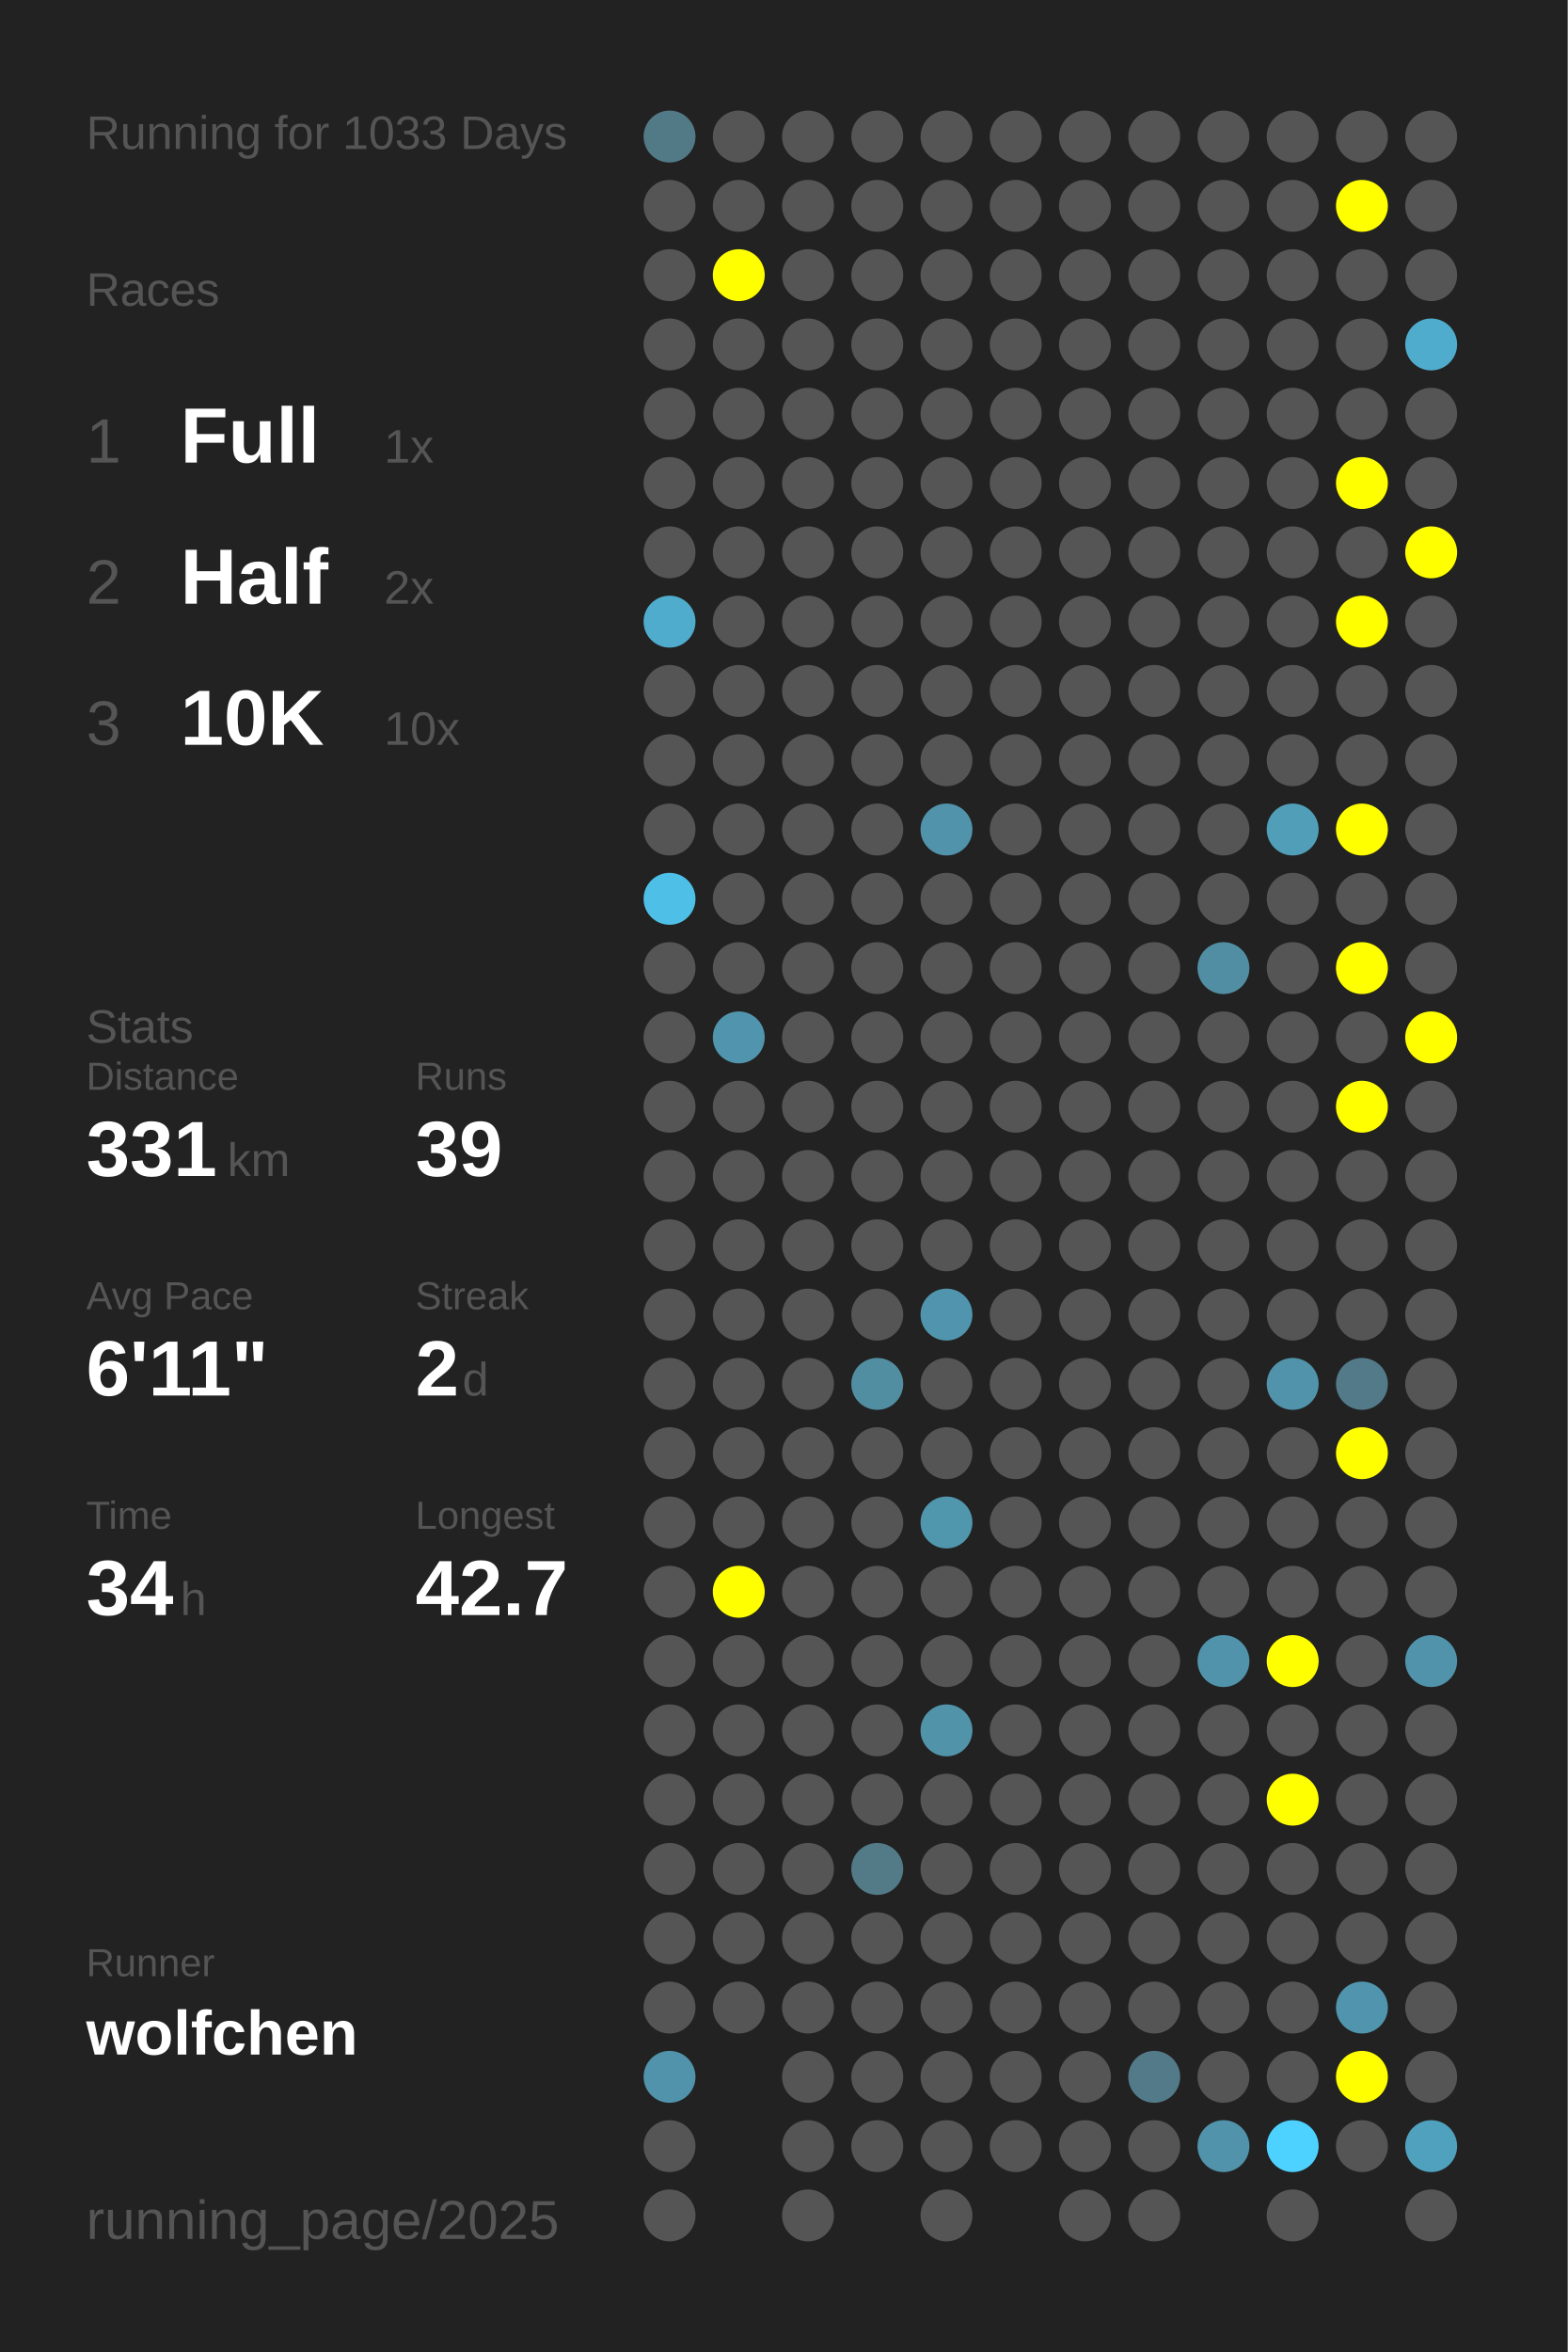
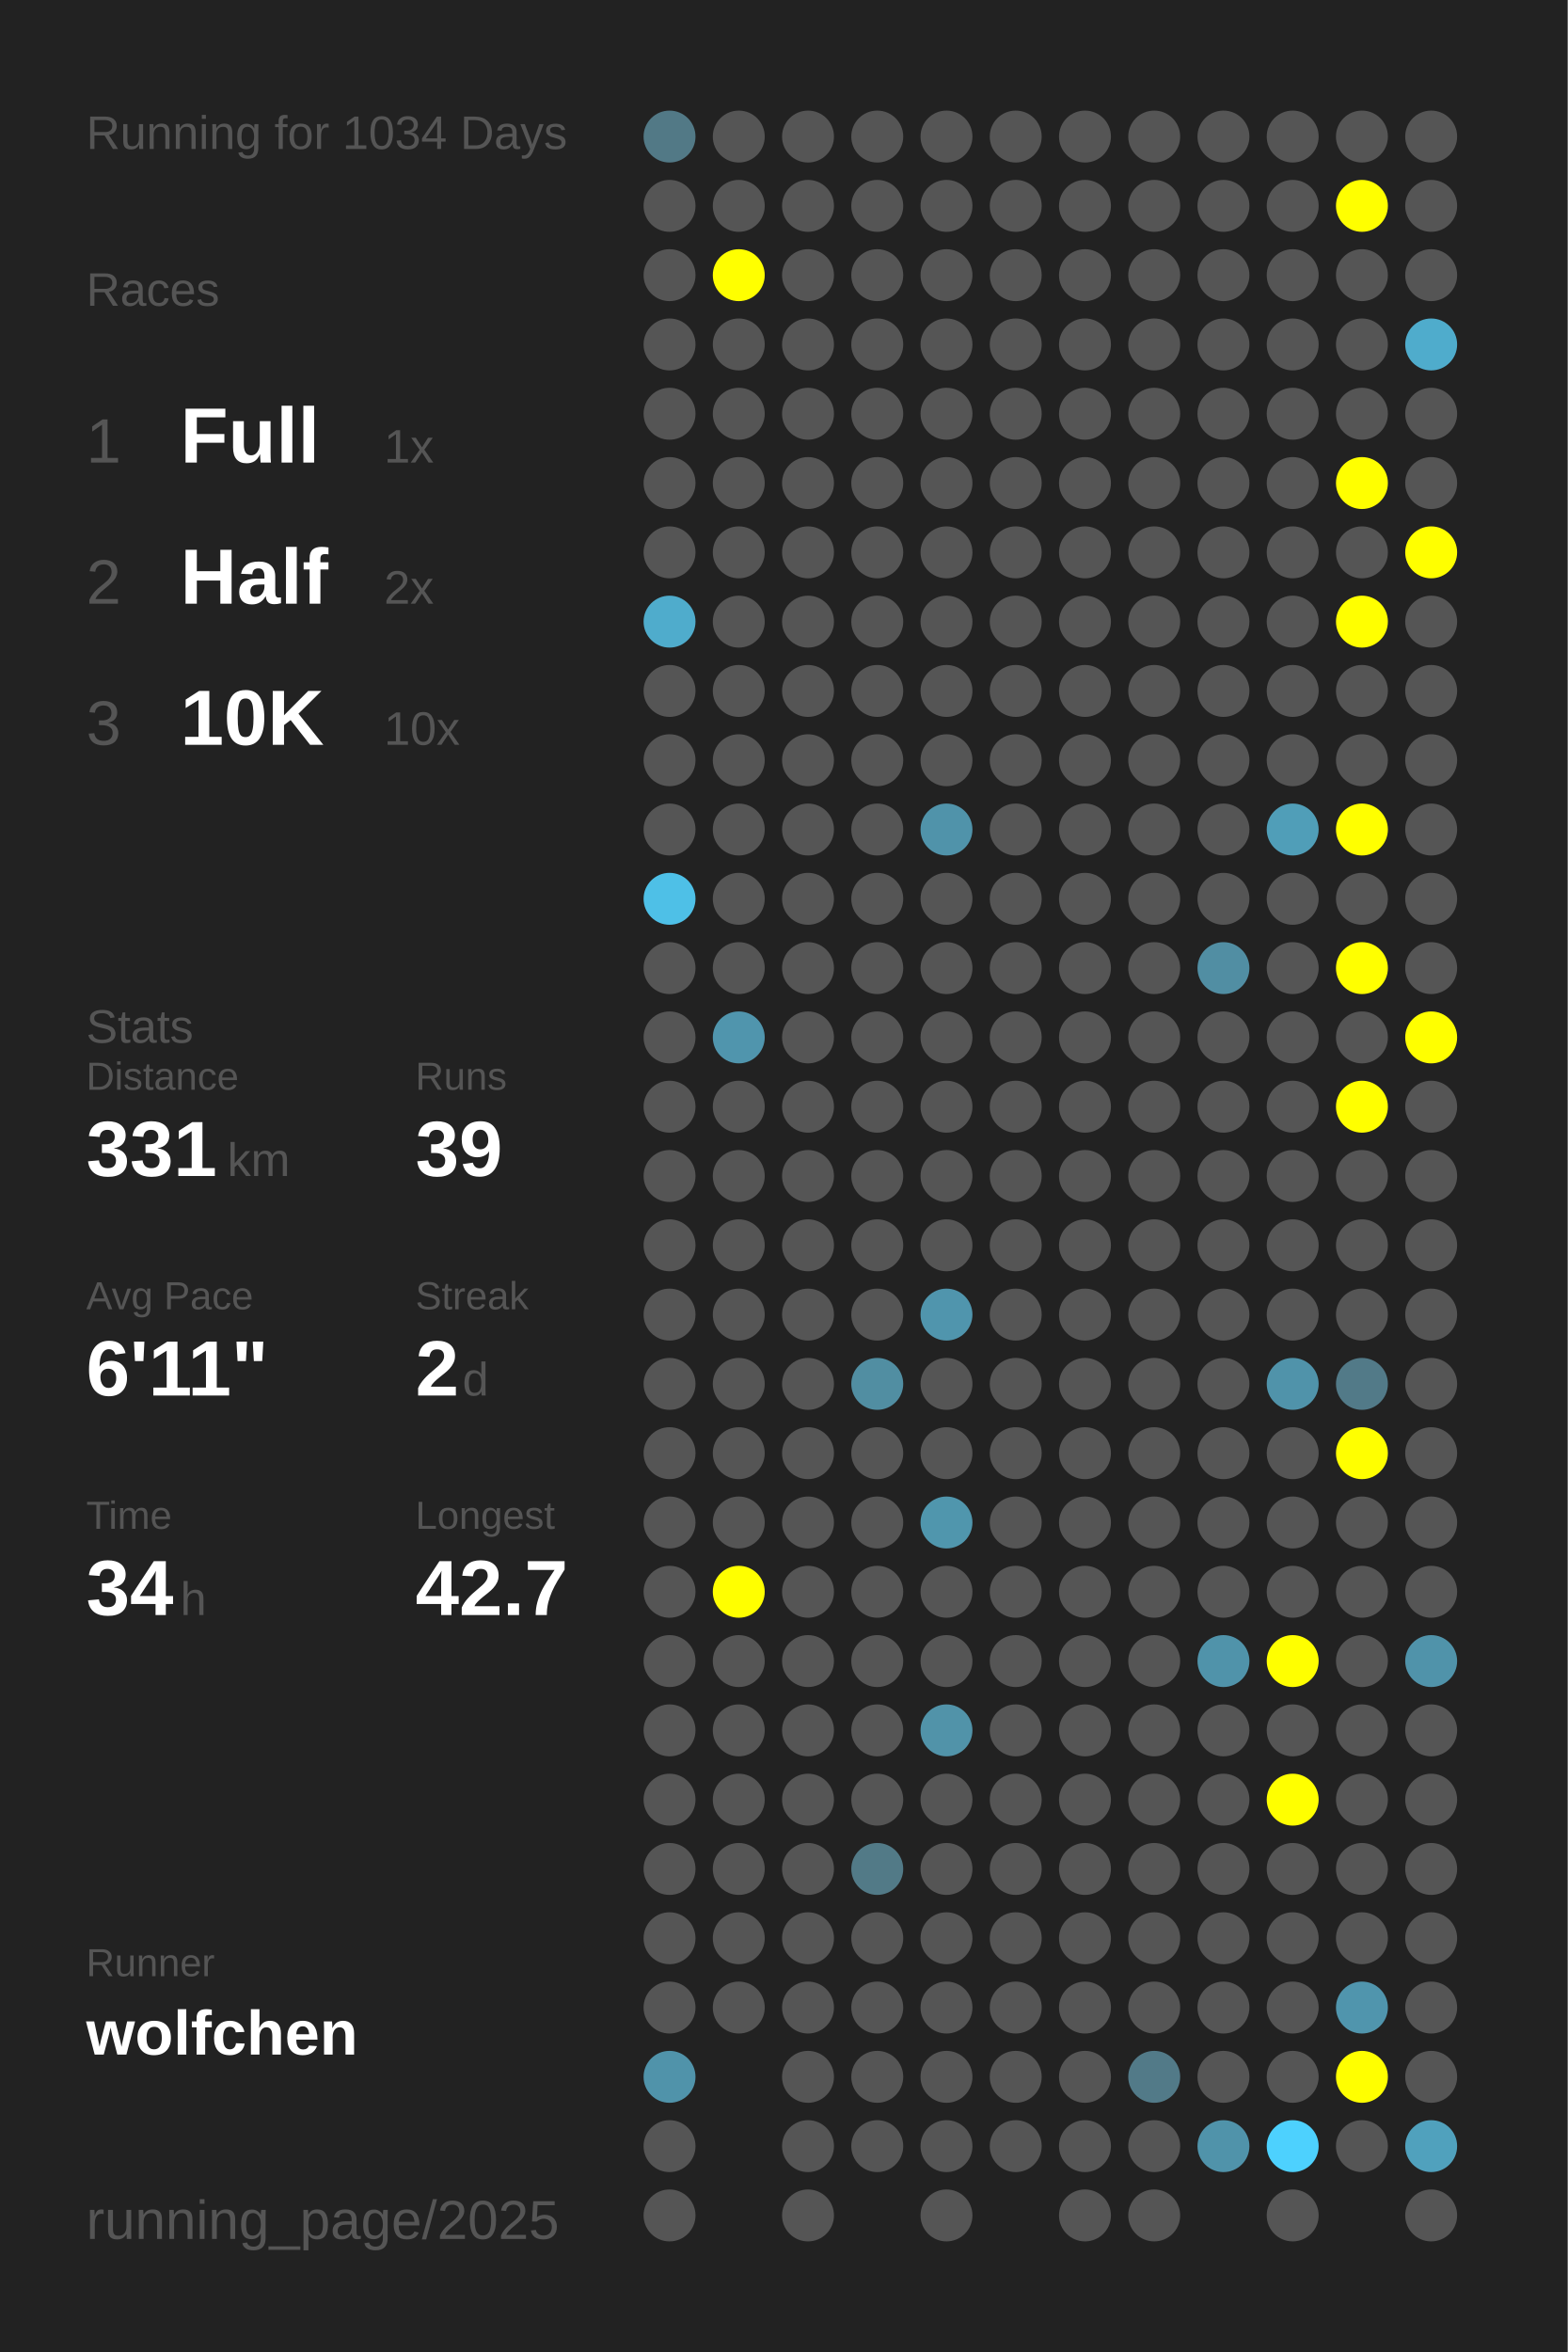
<svg xmlns="http://www.w3.org/2000/svg" baseProfile="full" height="300mm" version="1.1" viewBox="0,0,200,300" width="200mm">
  <defs />
  <rect fill="#222222" height="300" width="200" x="0" y="0" />
-   <text fill="#555555" style="font-size:6px; font-family:Arial;" x="11" y="19">Running for 1033 Days</text>
+   <text fill="#555555" style="font-size:6px; font-family:Arial;" x="11" y="19">Running for 1034 Days</text>
  <text fill="#555555" style="font-size:6px; font-family:Arial;" x="11" y="39">Races</text>
  <text fill="#555555" style="font-size:8px; font-family:Arial;" x="11" y="59">1</text>
  <text fill="#FFFFFF" style="font-size:10px; font-family:Arial; font-weight:bold;" x="23" y="59">Full</text>
  <text fill="#555555" style="font-size:6px; font-family:Arial;" x="49" y="59">1x</text>
  <text fill="#555555" style="font-size:8px; font-family:Arial;" x="11" y="77">2</text>
  <text fill="#FFFFFF" style="font-size:10px; font-family:Arial; font-weight:bold;" x="23" y="77">Half</text>
  <text fill="#555555" style="font-size:6px; font-family:Arial;" x="49" y="77">2x</text>
  <text fill="#555555" style="font-size:8px; font-family:Arial;" x="11" y="95">3</text>
  <text fill="#FFFFFF" style="font-size:10px; font-family:Arial; font-weight:bold;" x="23" y="95">10K</text>
  <text fill="#555555" style="font-size:6px; font-family:Arial;" x="49" y="95">10x</text>
  <text fill="#555555" style="font-size:6px; font-family:Arial;" x="11" y="133">Stats</text>
  <text fill="#555555" style="font-size:5px; font-family:Arial;" x="11" y="139">Distance</text>
  <text fill="#FFFFFF" style="font-size:10px; font-family:Arial; font-weight:bold;" x="11" y="150">331</text>
  <text fill="#555555" style="font-size:6px; font-family:Arial;" x="29" y="150">km</text>
  <text fill="#555555" style="font-size:5px; font-family:Arial;" x="53" y="139">Runs</text>
  <text fill="#FFFFFF" style="font-size:10px; font-family:Arial; font-weight:bold;" x="53" y="150">39</text>
  <text fill="#555555" style="font-size:5px; font-family:Arial;" x="11" y="167">Avg Pace</text>
  <text fill="#FFFFFF" style="font-size:10px; font-family:Arial; font-weight:bold;" x="11" y="178">6'11"</text>
  <text fill="#555555" style="font-size:5px; font-family:Arial;" x="53" y="167">Streak</text>
  <text fill="#FFFFFF" style="font-size:10px; font-family:Arial; font-weight:bold;" x="53" y="178">2</text>
  <text fill="#555555" style="font-size:6px; font-family:Arial;" x="59" y="178">d</text>
  <text fill="#555555" style="font-size:5px; font-family:Arial;" x="11" y="195">Time</text>
  <text fill="#FFFFFF" style="font-size:10px; font-family:Arial; font-weight:bold;" x="11" y="206">34</text>
  <text fill="#555555" style="font-size:6px; font-family:Arial;" x="23" y="206">h</text>
  <text fill="#555555" style="font-size:5px; font-family:Arial;" x="53" y="195">Longest</text>
  <text fill="#FFFFFF" style="font-size:10px; font-family:Arial; font-weight:bold;" x="53" y="206">42.7</text>
  <text fill="#555555" style="font-size:5px; font-family:Arial;" x="11" y="252.065">Runner</text>
  <text fill="#FFFFFF" style="font-size:8px; font-family:Arial; font-weight:bold;" x="11" y="262.065">wolfchen</text>
  <text fill="#555555" style="font-size:7px; font-family:Arial;" x="11" y="285.581">running_page/2025</text>
  <circle cx="85.417" cy="17.419" fill="#527986" r="3.312" />
  <circle cx="85.417" cy="26.258" fill="#555555" r="3.312" />
  <circle cx="85.417" cy="35.097" fill="#555555" r="3.312" />
  <circle cx="85.417" cy="43.935" fill="#555555" r="3.312" />
  <circle cx="85.417" cy="52.774" fill="#555555" r="3.312" />
  <circle cx="85.417" cy="61.613" fill="#555555" r="3.312" />
  <circle cx="85.417" cy="70.452" fill="#555555" r="3.312" />
  <circle cx="85.417" cy="79.29" fill="#4faccc" r="3.312" />
  <circle cx="85.417" cy="88.129" fill="#555555" r="3.312" />
  <circle cx="85.417" cy="96.968" fill="#555555" r="3.312" />
  <circle cx="85.417" cy="105.806" fill="#555555" r="3.312" />
  <circle cx="85.417" cy="114.645" fill="#4ec0e7" r="3.312" />
  <circle cx="85.417" cy="123.484" fill="#555555" r="3.312" />
  <circle cx="85.417" cy="132.323" fill="#555555" r="3.312" />
  <circle cx="85.417" cy="141.161" fill="#555555" r="3.312" />
  <circle cx="85.417" cy="150" fill="#555555" r="3.312" />
  <circle cx="85.417" cy="158.839" fill="#555555" r="3.312" />
  <circle cx="85.417" cy="167.677" fill="#555555" r="3.312" />
  <circle cx="85.417" cy="176.516" fill="#555555" r="3.312" />
  <circle cx="85.417" cy="185.355" fill="#555555" r="3.312" />
  <circle cx="85.417" cy="194.194" fill="#555555" r="3.312" />
  <circle cx="85.417" cy="203.032" fill="#555555" r="3.312" />
  <circle cx="85.417" cy="211.871" fill="#555555" r="3.312" />
  <circle cx="85.417" cy="220.71" fill="#555555" r="3.312" />
  <circle cx="85.417" cy="229.548" fill="#555555" r="3.312" />
  <circle cx="85.417" cy="238.387" fill="#555555" r="3.312" />
  <circle cx="85.417" cy="247.226" fill="#555555" r="3.312" />
  <circle cx="85.417" cy="256.065" fill="#555555" r="3.312" />
  <circle cx="85.417" cy="264.903" fill="#5093aa" r="3.312" />
  <circle cx="85.417" cy="273.742" fill="#555555" r="3.312" />
  <circle cx="85.417" cy="282.581" fill="#555555" r="3.312" />
  <circle cx="94.25" cy="17.419" fill="#555555" r="3.312" />
  <circle cx="94.25" cy="26.258" fill="#555555" r="3.312" />
  <circle cx="94.25" cy="35.097" fill="#FFFF00" r="3.312" />
  <circle cx="94.25" cy="43.935" fill="#555555" r="3.312" />
  <circle cx="94.25" cy="52.774" fill="#555555" r="3.312" />
  <circle cx="94.25" cy="61.613" fill="#555555" r="3.312" />
  <circle cx="94.25" cy="70.452" fill="#555555" r="3.312" />
  <circle cx="94.25" cy="79.29" fill="#555555" r="3.312" />
  <circle cx="94.25" cy="88.129" fill="#555555" r="3.312" />
  <circle cx="94.25" cy="96.968" fill="#555555" r="3.312" />
  <circle cx="94.25" cy="105.806" fill="#555555" r="3.312" />
  <circle cx="94.25" cy="114.645" fill="#555555" r="3.312" />
  <circle cx="94.25" cy="123.484" fill="#555555" r="3.312" />
  <circle cx="94.25" cy="132.323" fill="#5095ad" r="3.312" />
  <circle cx="94.25" cy="141.161" fill="#555555" r="3.312" />
  <circle cx="94.25" cy="150" fill="#555555" r="3.312" />
  <circle cx="94.25" cy="158.839" fill="#555555" r="3.312" />
  <circle cx="94.25" cy="167.677" fill="#555555" r="3.312" />
  <circle cx="94.25" cy="176.516" fill="#555555" r="3.312" />
  <circle cx="94.25" cy="185.355" fill="#555555" r="3.312" />
  <circle cx="94.25" cy="194.194" fill="#555555" r="3.312" />
  <circle cx="94.25" cy="203.032" fill="#FFFF00" r="3.312" />
  <circle cx="94.25" cy="211.871" fill="#555555" r="3.312" />
  <circle cx="94.25" cy="220.71" fill="#555555" r="3.312" />
  <circle cx="94.25" cy="229.548" fill="#555555" r="3.312" />
  <circle cx="94.25" cy="238.387" fill="#555555" r="3.312" />
  <circle cx="94.25" cy="247.226" fill="#555555" r="3.312" />
  <circle cx="94.25" cy="256.065" fill="#555555" r="3.312" />
  <circle cx="103.083" cy="17.419" fill="#555555" r="3.312" />
  <circle cx="103.083" cy="26.258" fill="#555555" r="3.312" />
  <circle cx="103.083" cy="35.097" fill="#555555" r="3.312" />
  <circle cx="103.083" cy="43.935" fill="#555555" r="3.312" />
  <circle cx="103.083" cy="52.774" fill="#555555" r="3.312" />
  <circle cx="103.083" cy="61.613" fill="#555555" r="3.312" />
  <circle cx="103.083" cy="70.452" fill="#555555" r="3.312" />
  <circle cx="103.083" cy="79.29" fill="#555555" r="3.312" />
  <circle cx="103.083" cy="88.129" fill="#555555" r="3.312" />
  <circle cx="103.083" cy="96.968" fill="#555555" r="3.312" />
  <circle cx="103.083" cy="105.806" fill="#555555" r="3.312" />
  <circle cx="103.083" cy="114.645" fill="#555555" r="3.312" />
  <circle cx="103.083" cy="123.484" fill="#555555" r="3.312" />
  <circle cx="103.083" cy="132.323" fill="#555555" r="3.312" />
  <circle cx="103.083" cy="141.161" fill="#555555" r="3.312" />
  <circle cx="103.083" cy="150" fill="#555555" r="3.312" />
  <circle cx="103.083" cy="158.839" fill="#555555" r="3.312" />
  <circle cx="103.083" cy="167.677" fill="#555555" r="3.312" />
  <circle cx="103.083" cy="176.516" fill="#555555" r="3.312" />
  <circle cx="103.083" cy="185.355" fill="#555555" r="3.312" />
  <circle cx="103.083" cy="194.194" fill="#555555" r="3.312" />
  <circle cx="103.083" cy="203.032" fill="#555555" r="3.312" />
  <circle cx="103.083" cy="211.871" fill="#555555" r="3.312" />
  <circle cx="103.083" cy="220.71" fill="#555555" r="3.312" />
  <circle cx="103.083" cy="229.548" fill="#555555" r="3.312" />
  <circle cx="103.083" cy="238.387" fill="#555555" r="3.312" />
  <circle cx="103.083" cy="247.226" fill="#555555" r="3.312" />
  <circle cx="103.083" cy="256.065" fill="#555555" r="3.312" />
  <circle cx="103.083" cy="264.903" fill="#555555" r="3.312" />
  <circle cx="103.083" cy="273.742" fill="#555555" r="3.312" />
  <circle cx="103.083" cy="282.581" fill="#555555" r="3.312" />
  <circle cx="111.917" cy="17.419" fill="#555555" r="3.312" />
  <circle cx="111.917" cy="26.258" fill="#555555" r="3.312" />
  <circle cx="111.917" cy="35.097" fill="#555555" r="3.312" />
  <circle cx="111.917" cy="43.935" fill="#555555" r="3.312" />
  <circle cx="111.917" cy="52.774" fill="#555555" r="3.312" />
  <circle cx="111.917" cy="61.613" fill="#555555" r="3.312" />
  <circle cx="111.917" cy="70.452" fill="#555555" r="3.312" />
  <circle cx="111.917" cy="79.29" fill="#555555" r="3.312" />
  <circle cx="111.917" cy="88.129" fill="#555555" r="3.312" />
  <circle cx="111.917" cy="96.968" fill="#555555" r="3.312" />
  <circle cx="111.917" cy="105.806" fill="#555555" r="3.312" />
  <circle cx="111.917" cy="114.645" fill="#555555" r="3.312" />
  <circle cx="111.917" cy="123.484" fill="#555555" r="3.312" />
  <circle cx="111.917" cy="132.323" fill="#555555" r="3.312" />
  <circle cx="111.917" cy="141.161" fill="#555555" r="3.312" />
  <circle cx="111.917" cy="150" fill="#555555" r="3.312" />
  <circle cx="111.917" cy="158.839" fill="#555555" r="3.312" />
  <circle cx="111.917" cy="167.677" fill="#555555" r="3.312" />
  <circle cx="111.917" cy="176.516" fill="#518ea2" r="3.312" />
  <circle cx="111.917" cy="185.355" fill="#555555" r="3.312" />
  <circle cx="111.917" cy="194.194" fill="#555555" r="3.312" />
  <circle cx="111.917" cy="203.032" fill="#555555" r="3.312" />
  <circle cx="111.917" cy="211.871" fill="#555555" r="3.312" />
  <circle cx="111.917" cy="220.71" fill="#555555" r="3.312" />
  <circle cx="111.917" cy="229.548" fill="#555555" r="3.312" />
  <circle cx="111.917" cy="238.387" fill="#527a87" r="3.312" />
  <circle cx="111.917" cy="247.226" fill="#555555" r="3.312" />
  <circle cx="111.917" cy="256.065" fill="#555555" r="3.312" />
  <circle cx="111.917" cy="264.903" fill="#555555" r="3.312" />
  <circle cx="111.917" cy="273.742" fill="#555555" r="3.312" />
  <circle cx="120.75" cy="17.419" fill="#555555" r="3.312" />
  <circle cx="120.75" cy="26.258" fill="#555555" r="3.312" />
  <circle cx="120.75" cy="35.097" fill="#555555" r="3.312" />
  <circle cx="120.75" cy="43.935" fill="#555555" r="3.312" />
  <circle cx="120.75" cy="52.774" fill="#555555" r="3.312" />
  <circle cx="120.75" cy="61.613" fill="#555555" r="3.312" />
  <circle cx="120.75" cy="70.452" fill="#555555" r="3.312" />
  <circle cx="120.75" cy="79.29" fill="#555555" r="3.312" />
  <circle cx="120.75" cy="88.129" fill="#555555" r="3.312" />
  <circle cx="120.75" cy="96.968" fill="#555555" r="3.312" />
  <circle cx="120.75" cy="105.806" fill="#5093aa" r="3.312" />
  <circle cx="120.75" cy="114.645" fill="#555555" r="3.312" />
  <circle cx="120.75" cy="123.484" fill="#555555" r="3.312" />
  <circle cx="120.75" cy="132.323" fill="#555555" r="3.312" />
  <circle cx="120.75" cy="141.161" fill="#555555" r="3.312" />
  <circle cx="120.75" cy="150" fill="#555555" r="3.312" />
  <circle cx="120.75" cy="158.839" fill="#555555" r="3.312" />
  <circle cx="120.75" cy="167.677" fill="#5095ad" r="3.312" />
  <circle cx="120.75" cy="176.516" fill="#555555" r="3.312" />
  <circle cx="120.75" cy="185.355" fill="#555555" r="3.312" />
  <circle cx="120.75" cy="194.194" fill="#5096ad" r="3.312" />
  <circle cx="120.75" cy="203.032" fill="#555555" r="3.312" />
  <circle cx="120.75" cy="211.871" fill="#555555" r="3.312" />
  <circle cx="120.75" cy="220.71" fill="#5193a9" r="3.312" />
  <circle cx="120.75" cy="229.548" fill="#555555" r="3.312" />
  <circle cx="120.75" cy="238.387" fill="#555555" r="3.312" />
  <circle cx="120.75" cy="247.226" fill="#555555" r="3.312" />
  <circle cx="120.75" cy="256.065" fill="#555555" r="3.312" />
  <circle cx="120.75" cy="264.903" fill="#555555" r="3.312" />
  <circle cx="120.75" cy="273.742" fill="#555555" r="3.312" />
  <circle cx="120.75" cy="282.581" fill="#555555" r="3.312" />
  <circle cx="129.583" cy="17.419" fill="#555555" r="3.312" />
  <circle cx="129.583" cy="26.258" fill="#555555" r="3.312" />
  <circle cx="129.583" cy="35.097" fill="#555555" r="3.312" />
  <circle cx="129.583" cy="43.935" fill="#555555" r="3.312" />
  <circle cx="129.583" cy="52.774" fill="#555555" r="3.312" />
  <circle cx="129.583" cy="61.613" fill="#555555" r="3.312" />
  <circle cx="129.583" cy="70.452" fill="#555555" r="3.312" />
  <circle cx="129.583" cy="79.29" fill="#555555" r="3.312" />
  <circle cx="129.583" cy="88.129" fill="#555555" r="3.312" />
  <circle cx="129.583" cy="96.968" fill="#555555" r="3.312" />
  <circle cx="129.583" cy="105.806" fill="#555555" r="3.312" />
  <circle cx="129.583" cy="114.645" fill="#555555" r="3.312" />
  <circle cx="129.583" cy="123.484" fill="#555555" r="3.312" />
  <circle cx="129.583" cy="132.323" fill="#555555" r="3.312" />
  <circle cx="129.583" cy="141.161" fill="#555555" r="3.312" />
  <circle cx="129.583" cy="150" fill="#555555" r="3.312" />
  <circle cx="129.583" cy="158.839" fill="#555555" r="3.312" />
  <circle cx="129.583" cy="167.677" fill="#555555" r="3.312" />
  <circle cx="129.583" cy="176.516" fill="#555555" r="3.312" />
  <circle cx="129.583" cy="185.355" fill="#555555" r="3.312" />
  <circle cx="129.583" cy="194.194" fill="#555555" r="3.312" />
  <circle cx="129.583" cy="203.032" fill="#555555" r="3.312" />
  <circle cx="129.583" cy="211.871" fill="#555555" r="3.312" />
  <circle cx="129.583" cy="220.71" fill="#555555" r="3.312" />
  <circle cx="129.583" cy="229.548" fill="#555555" r="3.312" />
  <circle cx="129.583" cy="238.387" fill="#555555" r="3.312" />
  <circle cx="129.583" cy="247.226" fill="#555555" r="3.312" />
  <circle cx="129.583" cy="256.065" fill="#555555" r="3.312" />
  <circle cx="129.583" cy="264.903" fill="#555555" r="3.312" />
  <circle cx="129.583" cy="273.742" fill="#555555" r="3.312" />
  <circle cx="138.417" cy="17.419" fill="#555555" r="3.312" />
  <circle cx="138.417" cy="26.258" fill="#555555" r="3.312" />
  <circle cx="138.417" cy="35.097" fill="#555555" r="3.312" />
  <circle cx="138.417" cy="43.935" fill="#555555" r="3.312" />
  <circle cx="138.417" cy="52.774" fill="#555555" r="3.312" />
  <circle cx="138.417" cy="61.613" fill="#555555" r="3.312" />
  <circle cx="138.417" cy="70.452" fill="#555555" r="3.312" />
  <circle cx="138.417" cy="79.29" fill="#555555" r="3.312" />
  <circle cx="138.417" cy="88.129" fill="#555555" r="3.312" />
  <circle cx="138.417" cy="96.968" fill="#555555" r="3.312" />
  <circle cx="138.417" cy="105.806" fill="#555555" r="3.312" />
  <circle cx="138.417" cy="114.645" fill="#555555" r="3.312" />
  <circle cx="138.417" cy="123.484" fill="#555555" r="3.312" />
  <circle cx="138.417" cy="132.323" fill="#555555" r="3.312" />
  <circle cx="138.417" cy="141.161" fill="#555555" r="3.312" />
  <circle cx="138.417" cy="150" fill="#555555" r="3.312" />
  <circle cx="138.417" cy="158.839" fill="#555555" r="3.312" />
  <circle cx="138.417" cy="167.677" fill="#555555" r="3.312" />
  <circle cx="138.417" cy="176.516" fill="#555555" r="3.312" />
  <circle cx="138.417" cy="185.355" fill="#555555" r="3.312" />
  <circle cx="138.417" cy="194.194" fill="#555555" r="3.312" />
  <circle cx="138.417" cy="203.032" fill="#555555" r="3.312" />
  <circle cx="138.417" cy="211.871" fill="#555555" r="3.312" />
  <circle cx="138.417" cy="220.71" fill="#555555" r="3.312" />
  <circle cx="138.417" cy="229.548" fill="#555555" r="3.312" />
  <circle cx="138.417" cy="238.387" fill="#555555" r="3.312" />
  <circle cx="138.417" cy="247.226" fill="#555555" r="3.312" />
  <circle cx="138.417" cy="256.065" fill="#555555" r="3.312" />
  <circle cx="138.417" cy="264.903" fill="#555555" r="3.312" />
  <circle cx="138.417" cy="273.742" fill="#555555" r="3.312" />
  <circle cx="138.417" cy="282.581" fill="#555555" r="3.312" />
  <circle cx="147.25" cy="17.419" fill="#555555" r="3.312" />
  <circle cx="147.25" cy="26.258" fill="#555555" r="3.312" />
  <circle cx="147.25" cy="35.097" fill="#555555" r="3.312" />
  <circle cx="147.25" cy="43.935" fill="#555555" r="3.312" />
  <circle cx="147.25" cy="52.774" fill="#555555" r="3.312" />
  <circle cx="147.25" cy="61.613" fill="#555555" r="3.312" />
  <circle cx="147.25" cy="70.452" fill="#555555" r="3.312" />
  <circle cx="147.25" cy="79.29" fill="#555555" r="3.312" />
  <circle cx="147.25" cy="88.129" fill="#555555" r="3.312" />
  <circle cx="147.25" cy="96.968" fill="#555555" r="3.312" />
  <circle cx="147.25" cy="105.806" fill="#555555" r="3.312" />
  <circle cx="147.25" cy="114.645" fill="#555555" r="3.312" />
  <circle cx="147.25" cy="123.484" fill="#555555" r="3.312" />
  <circle cx="147.25" cy="132.323" fill="#555555" r="3.312" />
  <circle cx="147.25" cy="141.161" fill="#555555" r="3.312" />
  <circle cx="147.25" cy="150" fill="#555555" r="3.312" />
  <circle cx="147.25" cy="158.839" fill="#555555" r="3.312" />
  <circle cx="147.25" cy="167.677" fill="#555555" r="3.312" />
  <circle cx="147.25" cy="176.516" fill="#555555" r="3.312" />
  <circle cx="147.25" cy="185.355" fill="#555555" r="3.312" />
  <circle cx="147.25" cy="194.194" fill="#555555" r="3.312" />
  <circle cx="147.25" cy="203.032" fill="#555555" r="3.312" />
  <circle cx="147.25" cy="211.871" fill="#555555" r="3.312" />
  <circle cx="147.25" cy="220.71" fill="#555555" r="3.312" />
  <circle cx="147.25" cy="229.548" fill="#555555" r="3.312" />
  <circle cx="147.25" cy="238.387" fill="#555555" r="3.312" />
  <circle cx="147.25" cy="247.226" fill="#555555" r="3.312" />
  <circle cx="147.25" cy="256.065" fill="#555555" r="3.312" />
  <circle cx="147.25" cy="264.903" fill="#527a88" r="3.312" />
  <circle cx="147.25" cy="273.742" fill="#555555" r="3.312" />
  <circle cx="147.25" cy="282.581" fill="#555555" r="3.312" />
  <circle cx="156.083" cy="17.419" fill="#555555" r="3.312" />
  <circle cx="156.083" cy="26.258" fill="#555555" r="3.312" />
  <circle cx="156.083" cy="35.097" fill="#555555" r="3.312" />
  <circle cx="156.083" cy="43.935" fill="#555555" r="3.312" />
  <circle cx="156.083" cy="52.774" fill="#555555" r="3.312" />
  <circle cx="156.083" cy="61.613" fill="#555555" r="3.312" />
  <circle cx="156.083" cy="70.452" fill="#555555" r="3.312" />
  <circle cx="156.083" cy="79.29" fill="#555555" r="3.312" />
  <circle cx="156.083" cy="88.129" fill="#555555" r="3.312" />
  <circle cx="156.083" cy="96.968" fill="#555555" r="3.312" />
  <circle cx="156.083" cy="105.806" fill="#555555" r="3.312" />
  <circle cx="156.083" cy="114.645" fill="#555555" r="3.312" />
  <circle cx="156.083" cy="123.484" fill="#518ea3" r="3.312" />
  <circle cx="156.083" cy="132.323" fill="#555555" r="3.312" />
  <circle cx="156.083" cy="141.161" fill="#555555" r="3.312" />
  <circle cx="156.083" cy="150" fill="#555555" r="3.312" />
  <circle cx="156.083" cy="158.839" fill="#555555" r="3.312" />
  <circle cx="156.083" cy="167.677" fill="#555555" r="3.312" />
  <circle cx="156.083" cy="176.516" fill="#555555" r="3.312" />
  <circle cx="156.083" cy="185.355" fill="#555555" r="3.312" />
  <circle cx="156.083" cy="194.194" fill="#555555" r="3.312" />
  <circle cx="156.083" cy="203.032" fill="#555555" r="3.312" />
  <circle cx="156.083" cy="211.871" fill="#5093aa" r="3.312" />
  <circle cx="156.083" cy="220.71" fill="#555555" r="3.312" />
  <circle cx="156.083" cy="229.548" fill="#555555" r="3.312" />
  <circle cx="156.083" cy="238.387" fill="#555555" r="3.312" />
  <circle cx="156.083" cy="247.226" fill="#555555" r="3.312" />
  <circle cx="156.083" cy="256.065" fill="#555555" r="3.312" />
  <circle cx="156.083" cy="264.903" fill="#555555" r="3.312" />
  <circle cx="156.083" cy="273.742" fill="#5093aa" r="3.312" />
  <circle cx="164.917" cy="17.419" fill="#555555" r="3.312" />
  <circle cx="164.917" cy="26.258" fill="#555555" r="3.312" />
  <circle cx="164.917" cy="35.097" fill="#555555" r="3.312" />
  <circle cx="164.917" cy="43.935" fill="#555555" r="3.312" />
  <circle cx="164.917" cy="52.774" fill="#555555" r="3.312" />
  <circle cx="164.917" cy="61.613" fill="#555555" r="3.312" />
  <circle cx="164.917" cy="70.452" fill="#555555" r="3.312" />
  <circle cx="164.917" cy="79.29" fill="#555555" r="3.312" />
  <circle cx="164.917" cy="88.129" fill="#555555" r="3.312" />
  <circle cx="164.917" cy="96.968" fill="#555555" r="3.312" />
  <circle cx="164.917" cy="105.806" fill="#509eb8" r="3.312" />
  <circle cx="164.917" cy="114.645" fill="#555555" r="3.312" />
  <circle cx="164.917" cy="123.484" fill="#555555" r="3.312" />
  <circle cx="164.917" cy="132.323" fill="#555555" r="3.312" />
  <circle cx="164.917" cy="141.161" fill="#555555" r="3.312" />
  <circle cx="164.917" cy="150" fill="#555555" r="3.312" />
  <circle cx="164.917" cy="158.839" fill="#555555" r="3.312" />
  <circle cx="164.917" cy="167.677" fill="#555555" r="3.312" />
  <circle cx="164.917" cy="176.516" fill="#5093aa" r="3.312" />
  <circle cx="164.917" cy="185.355" fill="#555555" r="3.312" />
  <circle cx="164.917" cy="194.194" fill="#555555" r="3.312" />
  <circle cx="164.917" cy="203.032" fill="#555555" r="3.312" />
  <circle cx="164.917" cy="211.871" fill="#FFFF00" r="3.312" />
  <circle cx="164.917" cy="220.71" fill="#555555" r="3.312" />
  <circle cx="164.917" cy="229.548" fill="#FFFF00" r="3.312" />
  <circle cx="164.917" cy="238.387" fill="#555555" r="3.312" />
  <circle cx="164.917" cy="247.226" fill="#555555" r="3.312" />
  <circle cx="164.917" cy="256.065" fill="#555555" r="3.312" />
  <circle cx="164.917" cy="264.903" fill="#555555" r="3.312" />
  <circle cx="164.917" cy="273.742" fill="#4dd1fe" r="3.312" />
  <circle cx="164.917" cy="282.581" fill="#555555" r="3.312" />
  <circle cx="173.75" cy="17.419" fill="#555555" r="3.312" />
  <circle cx="173.75" cy="26.258" fill="#FFFF00" r="3.312" />
  <circle cx="173.75" cy="35.097" fill="#555555" r="3.312" />
  <circle cx="173.75" cy="43.935" fill="#555555" r="3.312" />
  <circle cx="173.75" cy="52.774" fill="#555555" r="3.312" />
  <circle cx="173.75" cy="61.613" fill="#FFFF00" r="3.312" />
  <circle cx="173.75" cy="70.452" fill="#555555" r="3.312" />
  <circle cx="173.75" cy="79.29" fill="#FFFF00" r="3.312" />
  <circle cx="173.75" cy="88.129" fill="#555555" r="3.312" />
  <circle cx="173.75" cy="96.968" fill="#555555" r="3.312" />
  <circle cx="173.75" cy="105.806" fill="#FFFF00" r="3.312" />
  <circle cx="173.75" cy="114.645" fill="#555555" r="3.312" />
  <circle cx="173.75" cy="123.484" fill="#FFFF00" r="3.312" />
  <circle cx="173.75" cy="132.323" fill="#555555" r="3.312" />
  <circle cx="173.75" cy="141.161" fill="#FFFF00" r="3.312" />
  <circle cx="173.75" cy="150" fill="#555555" r="3.312" />
  <circle cx="173.75" cy="158.839" fill="#555555" r="3.312" />
  <circle cx="173.75" cy="167.677" fill="#555555" r="3.312" />
  <circle cx="173.75" cy="176.516" fill="#527a88" r="3.312" />
  <circle cx="173.75" cy="185.355" fill="#FFFF00" r="3.312" />
  <circle cx="173.75" cy="194.194" fill="#555555" r="3.312" />
  <circle cx="173.75" cy="203.032" fill="#555555" r="3.312" />
  <circle cx="173.75" cy="211.871" fill="#555555" r="3.312" />
  <circle cx="173.75" cy="220.71" fill="#555555" r="3.312" />
  <circle cx="173.75" cy="229.548" fill="#555555" r="3.312" />
  <circle cx="173.75" cy="238.387" fill="#555555" r="3.312" />
  <circle cx="173.75" cy="247.226" fill="#555555" r="3.312" />
  <circle cx="173.75" cy="256.065" fill="#5095ad" r="3.312" />
  <circle cx="173.75" cy="264.903" fill="#FFFF00" r="3.312" />
  <circle cx="173.75" cy="273.742" fill="#555555" r="3.312" />
  <circle cx="182.583" cy="17.419" fill="#555555" r="3.312" />
  <circle cx="182.583" cy="26.258" fill="#555555" r="3.312" />
  <circle cx="182.583" cy="35.097" fill="#555555" r="3.312" />
  <circle cx="182.583" cy="43.935" fill="#4faccc" r="3.312" />
  <circle cx="182.583" cy="52.774" fill="#555555" r="3.312" />
  <circle cx="182.583" cy="61.613" fill="#555555" r="3.312" />
  <circle cx="182.583" cy="70.452" fill="#FFFF00" r="3.312" />
  <circle cx="182.583" cy="79.29" fill="#555555" r="3.312" />
  <circle cx="182.583" cy="88.129" fill="#555555" r="3.312" />
  <circle cx="182.583" cy="96.968" fill="#555555" r="3.312" />
  <circle cx="182.583" cy="105.806" fill="#555555" r="3.312" />
  <circle cx="182.583" cy="114.645" fill="#555555" r="3.312" />
  <circle cx="182.583" cy="123.484" fill="#555555" r="3.312" />
  <circle cx="182.583" cy="132.323" fill="#FFFF00" r="3.312" />
  <circle cx="182.583" cy="141.161" fill="#555555" r="3.312" />
  <circle cx="182.583" cy="150" fill="#555555" r="3.312" />
  <circle cx="182.583" cy="158.839" fill="#555555" r="3.312" />
  <circle cx="182.583" cy="167.677" fill="#555555" r="3.312" />
  <circle cx="182.583" cy="176.516" fill="#555555" r="3.312" />
  <circle cx="182.583" cy="185.355" fill="#555555" r="3.312" />
  <circle cx="182.583" cy="194.194" fill="#555555" r="3.312" />
  <circle cx="182.583" cy="203.032" fill="#555555" r="3.312" />
  <circle cx="182.583" cy="211.871" fill="#5093aa" r="3.312" />
  <circle cx="182.583" cy="220.71" fill="#555555" r="3.312" />
  <circle cx="182.583" cy="229.548" fill="#555555" r="3.312" />
  <circle cx="182.583" cy="238.387" fill="#555555" r="3.312" />
  <circle cx="182.583" cy="247.226" fill="#555555" r="3.312" />
  <circle cx="182.583" cy="256.065" fill="#555555" r="3.312" />
  <circle cx="182.583" cy="264.903" fill="#555555" r="3.312" />
  <circle cx="182.583" cy="273.742" fill="#50a1bd" r="3.312" />
  <circle cx="182.583" cy="282.581" fill="#555555" r="3.312" />
</svg>
